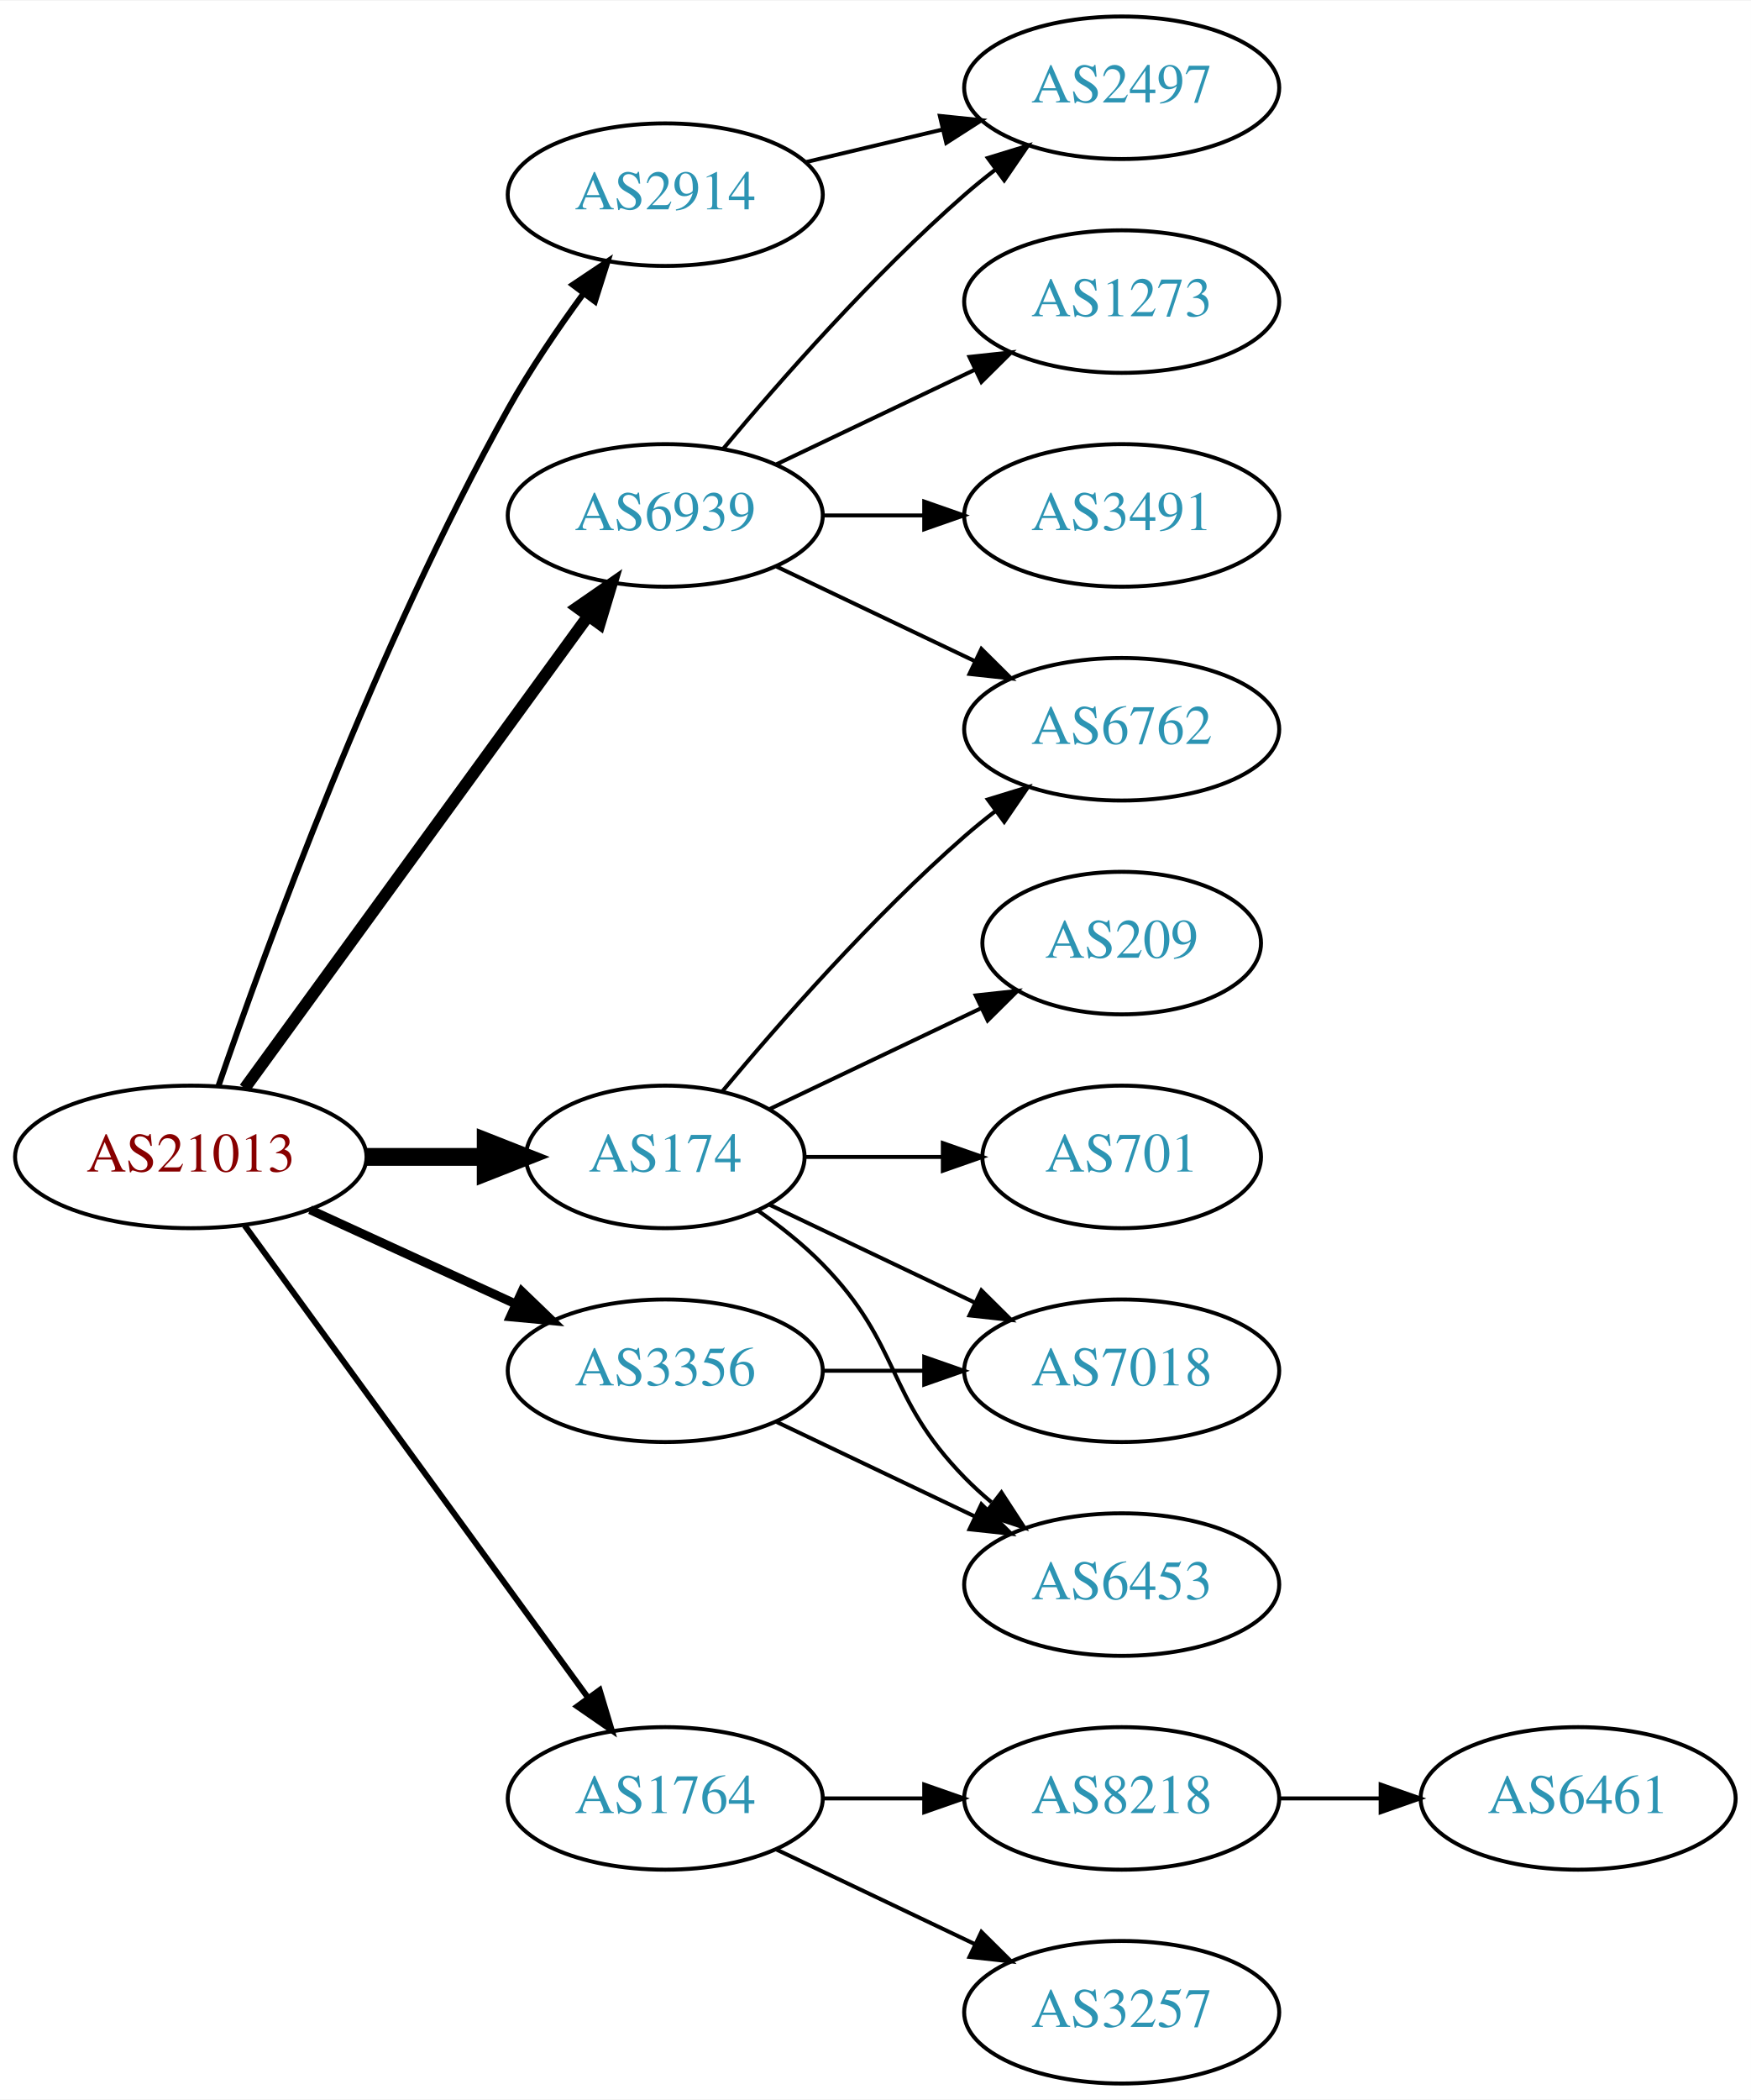
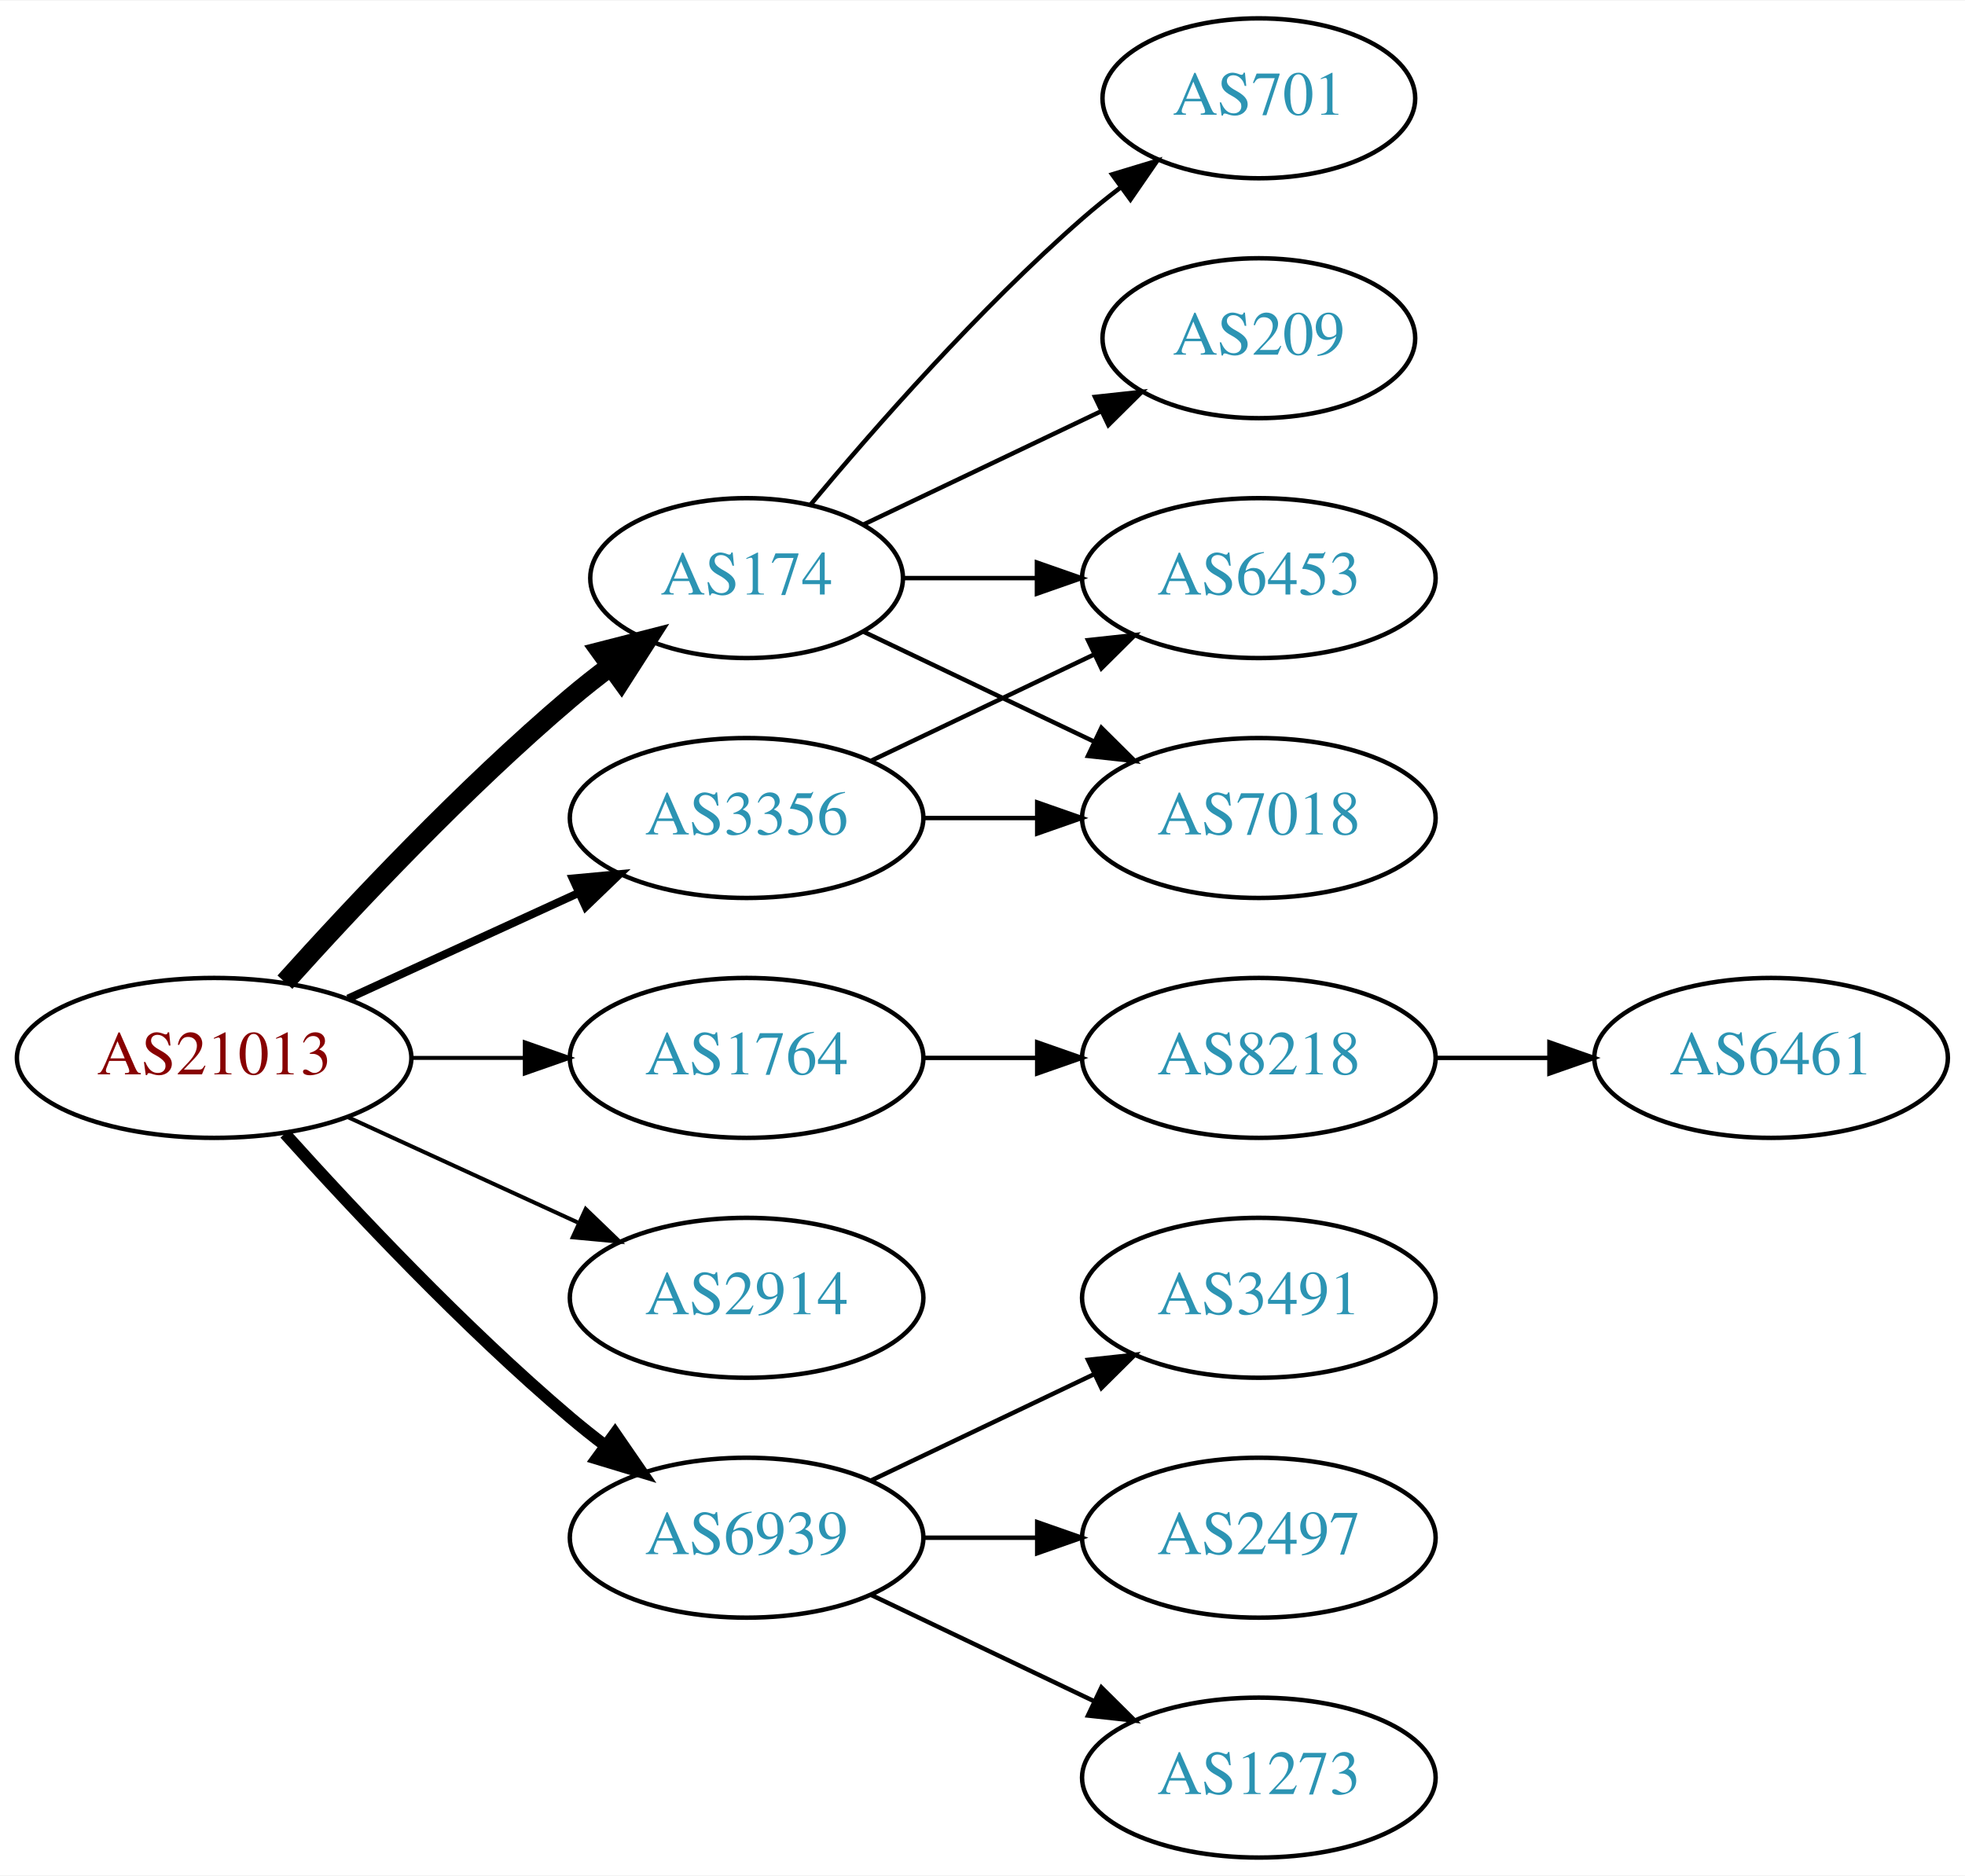
- <svg xmlns="http://www.w3.org/2000/svg" xmlns:xlink="http://www.w3.org/1999/xlink" width="442pt" height="530pt" viewBox="0.00 0.00 442.27 530.00">
-   <g id="graph0" class="graph" transform="scale(1 1) rotate(0) translate(4 526)">
-     <polygon fill="white" stroke="none" points="-4,4 -4,-526 438.271,-526 438.271,4 -4,4" />
+ <svg xmlns="http://www.w3.org/2000/svg" xmlns:xlink="http://www.w3.org/1999/xlink" width="442pt" height="422pt" viewBox="0.00 0.00 442.27 422.00">
+   <g id="graph0" class="graph" transform="scale(1 1) rotate(0) translate(4 418)">
+     <polygon fill="white" stroke="none" points="-4,4 -4,-418 438.271,-418 438.271,4 -4,4" />
    <g id="node1" class="node">
      <g id="a_node1">
        <a xlink:href="/asn/21013" xlink:title="AS21013 ~ Wels, AT [AT]">
-           <ellipse fill="#ffffff" stroke="black" cx="44.196" cy="-234" rx="44.393" ry="18" />
-           <text text-anchor="middle" x="44.196" y="-230.3" font-family="Times,serif" font-size="14.00" fill="#880000">AS21013</text>
+           <ellipse fill="#ffffff" stroke="black" cx="44.196" cy="-180" rx="44.393" ry="18" />
+           <text text-anchor="middle" x="44.196" y="-176.3" font-family="Times,serif" font-size="14.00" fill="#880000">AS21013</text>
        </a>
      </g>
    </g>
    <g id="node2" class="node">
      <g id="a_node2">
        <a xlink:href="/asn/174" xlink:title="AS174 ~ Cogent Communications [US]">
-           <ellipse fill="#ffffff" stroke="black" cx="164.039" cy="-234" rx="35.194" ry="18" />
-           <text text-anchor="middle" x="164.039" y="-230.3" font-family="Times,serif" font-size="14.00" fill="#2c94b3">AS174</text>
+           <ellipse fill="#ffffff" stroke="black" cx="164.039" cy="-288" rx="35.194" ry="18" />
+           <text text-anchor="middle" x="164.039" y="-284.3" font-family="Times,serif" font-size="14.00" fill="#2c94b3">AS174</text>
        </a>
      </g>
    </g>
    <g id="edge1" class="edge">
-       <path fill="none" stroke="black" stroke-width="4.5" d="M88.407,-234C98.255,-234 108.735,-234 118.632,-234" />
-       <polygon fill="black" stroke="black" stroke-width="4.5" points="118.684,-237.938 128.684,-234 118.684,-230.063 118.684,-237.938" />
+       <path fill="none" stroke="black" stroke-width="4.5" d="M60.128,-197.044C75.455,-214.097 100.39,-240.65 124.392,-261 127.244,-263.418 130.309,-265.833 133.421,-268.169" />
+       <polygon fill="black" stroke="black" stroke-width="4.5" points="131.237,-271.45 141.649,-274.116 135.85,-265.067 131.237,-271.45" />
    </g>
    <g id="node3" class="node">
      <g id="a_node3">
        <a xlink:href="/asn/1764" xlink:title="AS1764 ~ NEXTLAYER-AS [AT]">
-           <ellipse fill="#ffffff" stroke="black" cx="164.039" cy="-72" rx="39.794" ry="18" />
-           <text text-anchor="middle" x="164.039" y="-68.3" font-family="Times,serif" font-size="14.00" fill="#2c94b3">AS1764</text>
+           <ellipse fill="#ffffff" stroke="black" cx="164.039" cy="-180" rx="39.794" ry="18" />
+           <text text-anchor="middle" x="164.039" y="-176.3" font-family="Times,serif" font-size="14.00" fill="#2c94b3">AS1764</text>
        </a>
      </g>
    </g>
    <g id="edge2" class="edge">
-       <path fill="none" stroke="black" stroke-width="1.5" d="M57.807,-216.663C78.628,-188.04 120.29,-130.767 144.479,-97.514" />
-       <polygon fill="black" stroke="black" stroke-width="1.5" points="147.466,-99.358 150.518,-89.212 141.805,-95.24 147.466,-99.358" />
+       <path fill="none" stroke="black" stroke-width="0.9" d="M88.407,-180C96.72,-180 105.482,-180 113.965,-180" />
+       <polygon fill="black" stroke="black" stroke-width="0.9" points="114.123,-183.5 124.123,-180 114.123,-176.5 114.123,-183.5" />
    </g>
    <g id="node4" class="node">
      <g id="a_node4">
        <a xlink:href="/asn/2914" xlink:title="AS2914 ~ NTT America, Inc. [US]">
-           <ellipse fill="#ffffff" stroke="black" cx="164.039" cy="-477" rx="39.794" ry="18" />
-           <text text-anchor="middle" x="164.039" y="-473.3" font-family="Times,serif" font-size="14.00" fill="#2c94b3">AS2914</text>
+           <ellipse fill="#ffffff" stroke="black" cx="164.039" cy="-126" rx="39.794" ry="18" />
+           <text text-anchor="middle" x="164.039" y="-122.3" font-family="Times,serif" font-size="14.00" fill="#2c94b3">AS2914</text>
        </a>
      </g>
    </g>
    <g id="edge3" class="edge">
-       <path fill="none" stroke="black" stroke-width="1.5" d="M51.145,-251.811C62.911,-286.066 90.933,-363.041 124.392,-423 129.927,-432.918 136.925,-443.199 143.44,-452.096" />
-       <polygon fill="black" stroke="black" stroke-width="1.5" points="140.676,-454.244 149.476,-460.144 146.276,-450.044 140.676,-454.244" />
+       <path fill="none" stroke="black" stroke-width="0.9" d="M74.326,-166.652C89.937,-159.498 109.335,-150.609 126.007,-142.97" />
+       <polygon fill="black" stroke="black" stroke-width="0.9" points="127.826,-145.986 135.459,-138.638 124.91,-139.622 127.826,-145.986" />
    </g>
    <g id="node5" class="node">
      <g id="a_node5">
        <a xlink:href="/asn/3356" xlink:title="AS3356 ~ Level 3 Parent, LLC [US]">
-           <ellipse fill="#ffffff" stroke="black" cx="164.039" cy="-180" rx="39.794" ry="18" />
-           <text text-anchor="middle" x="164.039" y="-176.3" font-family="Times,serif" font-size="14.00" fill="#2c94b3">AS3356</text>
+           <ellipse fill="#ffffff" stroke="black" cx="164.039" cy="-234" rx="39.794" ry="18" />
+           <text text-anchor="middle" x="164.039" y="-230.3" font-family="Times,serif" font-size="14.00" fill="#2c94b3">AS3356</text>
        </a>
      </g>
    </g>
    <g id="edge4" class="edge">
-       <path fill="none" stroke="black" stroke-width="2.25" d="M74.326,-220.652C89.937,-213.498 109.335,-204.609 126.007,-196.97" />
-       <polygon fill="black" stroke="black" stroke-width="2.25" points="127.826,-199.986 135.459,-192.638 124.91,-193.622 127.826,-199.986" />
+       <path fill="none" stroke="black" stroke-width="1.8" d="M74.326,-193.348C89.937,-200.502 109.335,-209.391 126.007,-217.03" />
+       <polygon fill="black" stroke="black" stroke-width="1.8" points="124.91,-220.378 135.459,-221.362 127.826,-214.014 124.91,-220.378" />
    </g>
    <g id="node6" class="node">
      <g id="a_node6">
        <a xlink:href="/asn/6939" xlink:title="AS6939 ~ Hurricane Electric LLC [US]">
-           <ellipse fill="#ffffff" stroke="black" cx="164.039" cy="-396" rx="39.794" ry="18" />
-           <text text-anchor="middle" x="164.039" y="-392.3" font-family="Times,serif" font-size="14.00" fill="#2c94b3">AS6939</text>
+           <ellipse fill="#ffffff" stroke="black" cx="164.039" cy="-72" rx="39.794" ry="18" />
+           <text text-anchor="middle" x="164.039" y="-68.3" font-family="Times,serif" font-size="14.00" fill="#2c94b3">AS6939</text>
        </a>
      </g>
    </g>
    <g id="edge5" class="edge">
-       <path fill="none" stroke="black" stroke-width="3" d="M57.807,-251.337C78.628,-279.96 120.29,-337.233 144.479,-370.486" />
-       <polygon fill="black" stroke="black" stroke-width="3" points="141.805,-372.76 150.518,-378.788 147.466,-368.642 141.805,-372.76" />
+       <path fill="none" stroke="black" stroke-width="2.7" d="M60.128,-162.956C75.455,-145.903 100.39,-119.35 124.392,-99 126.889,-96.883 129.55,-94.768 132.261,-92.707" />
+       <polygon fill="black" stroke="black" stroke-width="2.7" points="134.427,-95.459 140.437,-86.734 130.298,-89.806 134.427,-95.459" />
    </g>
    <g id="node7" class="node">
      <g id="a_node7">
-         <a xlink:href="/asn/6762" xlink:title="AS6762 ~ TELECOM ITALIA SPARKLE S.p.A. [IT]">
-           <ellipse fill="#ffffff" stroke="black" cx="279.332" cy="-342" rx="39.794" ry="18" />
-           <text text-anchor="middle" x="279.332" y="-338.3" font-family="Times,serif" font-size="14.00" fill="#2c94b3">AS6762</text>
+         <a xlink:href="/asn/701" xlink:title="AS701 ~ UUNET [US]">
+           <ellipse fill="#ffffff" stroke="black" cx="279.332" cy="-396" rx="35.194" ry="18" />
+           <text text-anchor="middle" x="279.332" y="-392.3" font-family="Times,serif" font-size="14.00" fill="#2c94b3">AS701</text>
        </a>
      </g>
    </g>
    <g id="edge6" class="edge">
-       <path fill="none" stroke="black" d="M178.404,-250.499C192.659,-267.596 216.354,-294.619 239.685,-315 242.151,-317.154 244.789,-319.294 247.487,-321.372" />
-       <polygon fill="black" stroke="black" points="245.512,-324.264 255.641,-327.37 249.66,-318.625 245.512,-324.264" />
+       <path fill="none" stroke="black" d="M178.404,-304.499C192.659,-321.596 216.354,-348.619 239.685,-369 242.355,-371.332 245.228,-373.648 248.158,-375.886" />
+       <polygon fill="black" stroke="black" points="246.309,-378.87 256.449,-381.939 250.436,-373.216 246.309,-378.87" />
    </g>
    <g id="node8" class="node">
      <g id="a_node8">
-         <a xlink:href="/asn/7018" xlink:title="AS7018 ~ AT&amp;T Services, Inc. [US]">
-           <ellipse fill="#ffffff" stroke="black" cx="279.332" cy="-180" rx="39.794" ry="18" />
-           <text text-anchor="middle" x="279.332" y="-176.3" font-family="Times,serif" font-size="14.00" fill="#2c94b3">AS7018</text>
+         <a xlink:href="/asn/209" xlink:title="AS209 ~ CenturyLink Communications, LLC [US]">
+           <ellipse fill="#ffffff" stroke="black" cx="279.332" cy="-342" rx="35.194" ry="18" />
+           <text text-anchor="middle" x="279.332" y="-338.3" font-family="Times,serif" font-size="14.00" fill="#2c94b3">AS209</text>
        </a>
      </g>
    </g>
    <g id="edge7" class="edge">
-       <path fill="none" stroke="black" d="M190.464,-221.881C205.766,-214.587 225.49,-205.186 242.372,-197.14" />
-       <polygon fill="black" stroke="black" points="243.891,-200.293 251.412,-192.831 240.879,-193.974 243.891,-200.293" />
+       <path fill="none" stroke="black" d="M190.464,-300.119C206.207,-307.622 226.629,-317.356 243.822,-325.551" />
+       <polygon fill="black" stroke="black" points="242.458,-328.779 252.991,-329.922 245.47,-322.46 242.458,-328.779" />
    </g>
    <g id="node9" class="node">
      <g id="a_node9">
-         <a xlink:href="/asn/209" xlink:title="AS209 ~ CenturyLink Communications, LLC [US]">
-           <ellipse fill="#ffffff" stroke="black" cx="279.332" cy="-288" rx="35.194" ry="18" />
-           <text text-anchor="middle" x="279.332" y="-284.3" font-family="Times,serif" font-size="14.00" fill="#2c94b3">AS209</text>
+         <a xlink:href="/asn/6453" xlink:title="AS6453 ~ TATA COMMUNICATIONS (AMERICA) INC [US]">
+           <ellipse fill="#ffffff" stroke="black" cx="279.332" cy="-288" rx="39.794" ry="18" />
+           <text text-anchor="middle" x="279.332" y="-284.3" font-family="Times,serif" font-size="14.00" fill="#2c94b3">AS6453</text>
        </a>
      </g>
    </g>
    <g id="edge8" class="edge">
-       <path fill="none" stroke="black" d="M190.464,-246.119C206.207,-253.622 226.629,-263.356 243.822,-271.551" />
-       <polygon fill="black" stroke="black" points="242.458,-274.779 252.991,-275.922 245.47,-268.46 242.458,-274.779" />
+       <path fill="none" stroke="black" d="M199.338,-288C208.715,-288 219.065,-288 229.1,-288" />
+       <polygon fill="black" stroke="black" points="229.388,-291.5 239.388,-288 229.388,-284.5 229.388,-291.5" />
    </g>
    <g id="node10" class="node">
      <g id="a_node10">
-         <a xlink:href="/asn/701" xlink:title="AS701 ~ UUNET [US]">
-           <ellipse fill="#ffffff" stroke="black" cx="279.332" cy="-234" rx="35.194" ry="18" />
-           <text text-anchor="middle" x="279.332" y="-230.3" font-family="Times,serif" font-size="14.00" fill="#2c94b3">AS701</text>
+         <a xlink:href="/asn/7018" xlink:title="AS7018 ~ AT&amp;T Services, Inc. [US]">
+           <ellipse fill="#ffffff" stroke="black" cx="279.332" cy="-234" rx="39.794" ry="18" />
+           <text text-anchor="middle" x="279.332" y="-230.3" font-family="Times,serif" font-size="14.00" fill="#2c94b3">AS7018</text>
        </a>
      </g>
    </g>
    <g id="edge9" class="edge">
-       <path fill="none" stroke="black" d="M199.338,-234C210.208,-234 222.385,-234 233.863,-234" />
-       <polygon fill="black" stroke="black" points="234.149,-237.5 244.149,-234 234.149,-230.5 234.149,-237.5" />
+       <path fill="none" stroke="black" d="M190.464,-275.881C205.766,-268.587 225.49,-259.186 242.372,-251.14" />
+       <polygon fill="black" stroke="black" points="243.891,-254.293 251.412,-246.831 240.879,-247.974 243.891,-254.293" />
    </g>
    <g id="node11" class="node">
      <g id="a_node11">
-         <a xlink:href="/asn/6453" xlink:title="AS6453 ~ TATA COMMUNICATIONS (AMERICA) INC [US]">
-           <ellipse fill="#ffffff" stroke="black" cx="279.332" cy="-126" rx="39.794" ry="18" />
-           <text text-anchor="middle" x="279.332" y="-122.3" font-family="Times,serif" font-size="14.00" fill="#2c94b3">AS6453</text>
+         <a xlink:href="/asn/8218" xlink:title="AS8218 ~ legacy Neotelecoms [FR]">
+           <ellipse fill="#ffffff" stroke="black" cx="279.332" cy="-180" rx="39.794" ry="18" />
+           <text text-anchor="middle" x="279.332" y="-176.3" font-family="Times,serif" font-size="14.00" fill="#2c94b3">AS8218</text>
        </a>
      </g>
    </g>
    <g id="edge10" class="edge">
-       <path fill="none" stroke="black" d="M187.422,-220.468C193.063,-216.51 198.877,-211.914 203.685,-207 223.858,-186.383 219.513,-173.617 239.685,-153 241.778,-150.861 244.061,-148.782 246.438,-146.79" />
-       <polygon fill="black" stroke="black" points="248.956,-149.268 254.738,-140.389 244.681,-143.725 248.956,-149.268" />
+       <path fill="none" stroke="black" d="M203.711,-180C211.914,-180 220.678,-180 229.21,-180" />
+       <polygon fill="black" stroke="black" points="229.449,-183.5 239.449,-180 229.449,-176.5 229.449,-183.5" />
+     </g>
+     <g id="edge12" class="edge">
+       <path fill="none" stroke="black" d="M192.175,-246.934C207.169,-254.081 225.99,-263.052 242.213,-270.785" />
+       <polygon fill="black" stroke="black" points="240.884,-274.028 251.417,-275.171 243.895,-267.709 240.884,-274.028" />
+     </g>
+     <g id="edge13" class="edge">
+       <path fill="none" stroke="black" d="M203.711,-234C211.914,-234 220.678,-234 229.21,-234" />
+       <polygon fill="black" stroke="black" points="229.449,-237.5 239.449,-234 229.449,-230.5 229.449,-237.5" />
+     </g>
+     <g id="node13" class="node">
+       <g id="a_node13">
+         <a xlink:href="/asn/3491" xlink:title="AS3491 ~ PCCW Global, Inc. [US]">
+           <ellipse fill="#ffffff" stroke="black" cx="279.332" cy="-126" rx="39.794" ry="18" />
+           <text text-anchor="middle" x="279.332" y="-122.3" font-family="Times,serif" font-size="14.00" fill="#2c94b3">AS3491</text>
+         </a>
+       </g>
+     </g>
+     <g id="edge14" class="edge">
+       <path fill="none" stroke="black" d="M192.175,-84.934C207.169,-92.081 225.99,-101.052 242.213,-108.785" />
+       <polygon fill="black" stroke="black" points="240.884,-112.028 251.417,-113.171 243.895,-105.709 240.884,-112.028" />
+     </g>
+     <g id="node14" class="node">
+       <g id="a_node14">
+         <a xlink:href="/asn/2497" xlink:title="AS2497 ~ Internet Initiative Japan Inc. [JP]">
+           <ellipse fill="#ffffff" stroke="black" cx="279.332" cy="-72" rx="39.794" ry="18" />
+           <text text-anchor="middle" x="279.332" y="-68.3" font-family="Times,serif" font-size="14.00" fill="#2c94b3">AS2497</text>
+         </a>
+       </g>
+     </g>
+     <g id="edge15" class="edge">
+       <path fill="none" stroke="black" d="M203.711,-72C211.914,-72 220.678,-72 229.21,-72" />
+       <polygon fill="black" stroke="black" points="229.449,-75.5 239.449,-72 229.449,-68.5 229.449,-75.5" />
+     </g>
+     <g id="node15" class="node">
+       <g id="a_node15">
+         <a xlink:href="/asn/1273" xlink:title="AS1273 ~ Vodafone Group PLC [EU]">
+           <ellipse fill="#ffffff" stroke="black" cx="279.332" cy="-18" rx="39.794" ry="18" />
+           <text text-anchor="middle" x="279.332" y="-14.3" font-family="Times,serif" font-size="14.00" fill="#2c94b3">AS1273</text>
+         </a>
+       </g>
+     </g>
+     <g id="edge16" class="edge">
+       <path fill="none" stroke="black" d="M192.175,-59.066C207.169,-51.919 225.99,-42.948 242.213,-35.215" />
+       <polygon fill="black" stroke="black" points="243.895,-38.291 251.417,-30.829 240.884,-31.972 243.895,-38.291" />
    </g>
    <g id="node12" class="node">
      <g id="a_node12">
-         <a xlink:href="/asn/8218" xlink:title="AS8218 ~ legacy Neotelecoms [FR]">
-           <ellipse fill="#ffffff" stroke="black" cx="279.332" cy="-72" rx="39.794" ry="18" />
-           <text text-anchor="middle" x="279.332" y="-68.3" font-family="Times,serif" font-size="14.00" fill="#2c94b3">AS8218</text>
+         <a xlink:href="/asn/6461" xlink:title="AS6461 ~ Zayo Bandwidth [US]">
+           <ellipse fill="#ffffff" stroke="black" cx="394.625" cy="-180" rx="39.794" ry="18" />
+           <text text-anchor="middle" x="394.625" y="-176.3" font-family="Times,serif" font-size="14.00" fill="#2c94b3">AS6461</text>
        </a>
      </g>
    </g>
    <g id="edge11" class="edge">
-       <path fill="none" stroke="black" d="M203.711,-72C211.914,-72 220.678,-72 229.21,-72" />
-       <polygon fill="black" stroke="black" points="229.449,-75.5 239.449,-72 229.449,-68.5 229.449,-75.5" />
-     </g>
-     <g id="node13" class="node">
-       <g id="a_node13">
-         <a xlink:href="/asn/3257" xlink:title="AS3257 ~ GTT [DE]">
-           <ellipse fill="#ffffff" stroke="black" cx="279.332" cy="-18" rx="39.794" ry="18" />
-           <text text-anchor="middle" x="279.332" y="-14.3" font-family="Times,serif" font-size="14.00" fill="#2c94b3">AS3257</text>
-         </a>
-       </g>
-     </g>
-     <g id="edge12" class="edge">
-       <path fill="none" stroke="black" d="M192.175,-59.066C207.169,-51.919 225.99,-42.948 242.213,-35.215" />
-       <polygon fill="black" stroke="black" points="243.895,-38.291 251.417,-30.829 240.884,-31.972 243.895,-38.291" />
-     </g>
-     <g id="node15" class="node">
-       <g id="a_node15">
-         <a xlink:href="/asn/2497" xlink:title="AS2497 ~ Internet Initiative Japan Inc. [JP]">
-           <ellipse fill="#ffffff" stroke="black" cx="279.332" cy="-504" rx="39.794" ry="18" />
-           <text text-anchor="middle" x="279.332" y="-500.3" font-family="Times,serif" font-size="14.00" fill="#2c94b3">AS2497</text>
-         </a>
-       </g>
-     </g>
-     <g id="edge14" class="edge">
-       <path fill="none" stroke="black" d="M199.646,-485.248C210.517,-487.838 222.671,-490.735 234.114,-493.462" />
-       <polygon fill="black" stroke="black" points="233.397,-496.889 243.936,-495.803 235.02,-490.08 233.397,-496.889" />
-     </g>
-     <g id="edge16" class="edge">
-       <path fill="none" stroke="black" d="M203.711,-180C211.914,-180 220.678,-180 229.21,-180" />
-       <polygon fill="black" stroke="black" points="229.449,-183.5 239.449,-180 229.449,-176.5 229.449,-183.5" />
-     </g>
-     <g id="edge15" class="edge">
-       <path fill="none" stroke="black" d="M192.175,-167.066C207.169,-159.919 225.99,-150.948 242.213,-143.215" />
-       <polygon fill="black" stroke="black" points="243.895,-146.291 251.417,-138.829 240.884,-139.972 243.895,-146.291" />
-     </g>
-     <g id="edge19" class="edge">
-       <path fill="none" stroke="black" d="M192.175,-383.066C207.169,-375.919 225.99,-366.948 242.213,-359.215" />
-       <polygon fill="black" stroke="black" points="243.895,-362.291 251.417,-354.829 240.884,-355.972 243.895,-362.291" />
-     </g>
-     <g id="edge17" class="edge">
-       <path fill="none" stroke="black" d="M178.669,-412.817C192.951,-429.929 216.498,-456.745 239.685,-477 242.151,-479.154 244.789,-481.294 247.487,-483.372" />
-       <polygon fill="black" stroke="black" points="245.512,-486.264 255.641,-489.37 249.66,-480.625 245.512,-486.264" />
-     </g>
-     <g id="node16" class="node">
-       <g id="a_node16">
-         <a xlink:href="/asn/1273" xlink:title="AS1273 ~ Vodafone Group PLC [EU]">
-           <ellipse fill="#ffffff" stroke="black" cx="279.332" cy="-450" rx="39.794" ry="18" />
-           <text text-anchor="middle" x="279.332" y="-446.3" font-family="Times,serif" font-size="14.00" fill="#2c94b3">AS1273</text>
-         </a>
-       </g>
-     </g>
-     <g id="edge18" class="edge">
-       <path fill="none" stroke="black" d="M192.175,-408.934C207.169,-416.081 225.99,-425.052 242.213,-432.785" />
-       <polygon fill="black" stroke="black" points="240.884,-436.028 251.417,-437.171 243.895,-429.709 240.884,-436.028" />
-     </g>
-     <g id="node17" class="node">
-       <g id="a_node17">
-         <a xlink:href="/asn/3491" xlink:title="AS3491 ~ PCCW Global, Inc. [US]">
-           <ellipse fill="#ffffff" stroke="black" cx="279.332" cy="-396" rx="39.794" ry="18" />
-           <text text-anchor="middle" x="279.332" y="-392.3" font-family="Times,serif" font-size="14.00" fill="#2c94b3">AS3491</text>
-         </a>
-       </g>
-     </g>
-     <g id="edge20" class="edge">
-       <path fill="none" stroke="black" d="M203.711,-396C211.914,-396 220.678,-396 229.21,-396" />
-       <polygon fill="black" stroke="black" points="229.449,-399.5 239.449,-396 229.449,-392.5 229.449,-399.5" />
-     </g>
-     <g id="node14" class="node">
-       <g id="a_node14">
-         <a xlink:href="/asn/6461" xlink:title="AS6461 ~ Zayo Bandwidth [US]">
-           <ellipse fill="#ffffff" stroke="black" cx="394.625" cy="-72" rx="39.794" ry="18" />
-           <text text-anchor="middle" x="394.625" y="-68.3" font-family="Times,serif" font-size="14.00" fill="#2c94b3">AS6461</text>
-         </a>
-       </g>
-     </g>
-     <g id="edge13" class="edge">
-       <path fill="none" stroke="black" d="M319.004,-72C327.207,-72 335.971,-72 344.503,-72" />
-       <polygon fill="black" stroke="black" points="344.742,-75.5 354.742,-72 344.742,-68.5 344.742,-75.5" />
+       <path fill="none" stroke="black" d="M319.004,-180C327.207,-180 335.971,-180 344.503,-180" />
+       <polygon fill="black" stroke="black" points="344.742,-183.5 354.742,-180 344.742,-176.5 344.742,-183.5" />
    </g>
  </g>
</svg>
